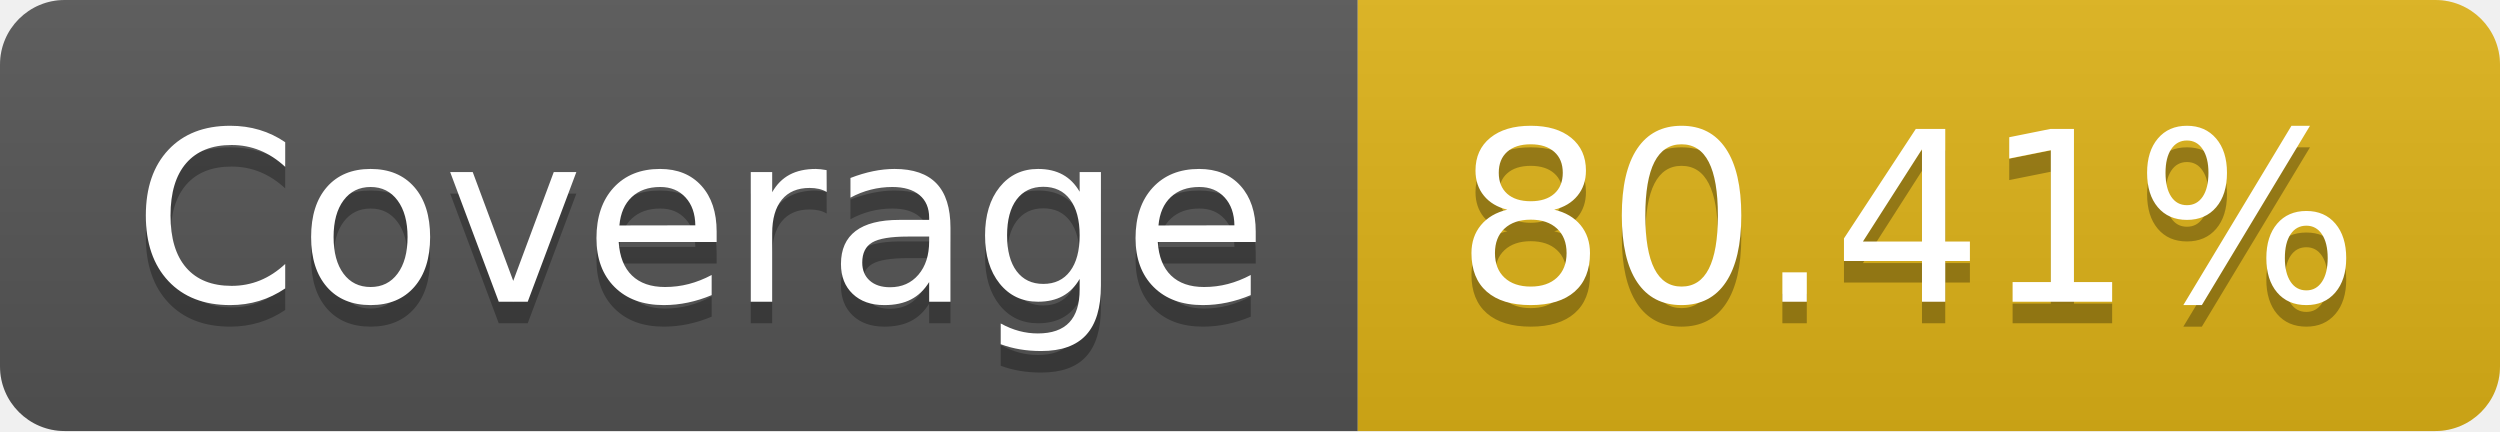
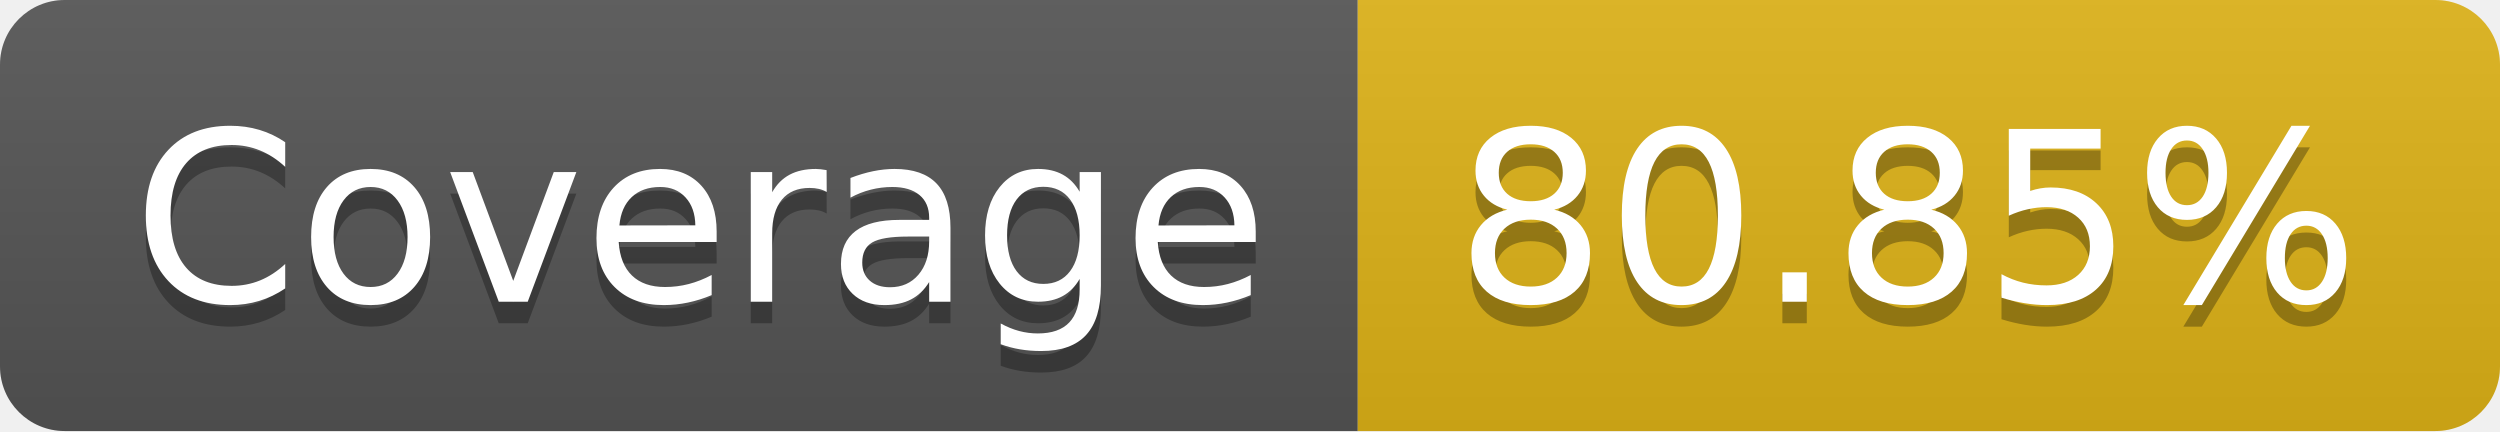
- <svg xmlns="http://www.w3.org/2000/svg" width="116" height="20" role="img" aria-label="Coverage: 80.41%">
+ <svg xmlns="http://www.w3.org/2000/svg" width="116" height="20" role="img" aria-label="Coverage: 80.85%">
  <linearGradient id="s" x2="0" y2="100%">
    <stop offset="0" stop-color="#bbb" stop-opacity=".1" />
    <stop offset="1" stop-opacity=".1" />
  </linearGradient>
  <clipPath id="r">
    <rect width="116" height="20" rx="3" fill="#fff" />
  </clipPath>
  <g clip-path="url(#r)">
    <rect width="63" height="20" fill="#555" />
    <rect x="63" width="53" height="20" fill="#dfb317" />
    <rect width="116" height="20" fill="url(#s)" />
  </g>
  <g fill="#fff" text-anchor="middle" font-family="Verdana,Geneva,DejaVu Sans,sans-serif" text-rendering="geometricPrecision" font-size="110">
    <text aria-hidden="true" x="325" y="150" fill="#010101" fill-opacity=".3" transform="scale(.1)" textLength="530">Coverage</text>
    <text x="325" y="140" transform="scale(.1)" fill="#fff" textLength="530">Coverage</text>
-     <text aria-hidden="true" x="885" y="150" fill="#010101" fill-opacity=".3" transform="scale(.1)" textLength="430">80.41%</text>
-     <text x="885" y="140" transform="scale(.1)" fill="#fff" textLength="430">80.41%</text>
+     <text aria-hidden="true" x="885" y="150" fill="#010101" fill-opacity=".3" transform="scale(.1)" textLength="430">80.85%</text>
+     <text x="885" y="140" transform="scale(.1)" fill="#fff" textLength="430">80.85%</text>
  </g>
</svg>
